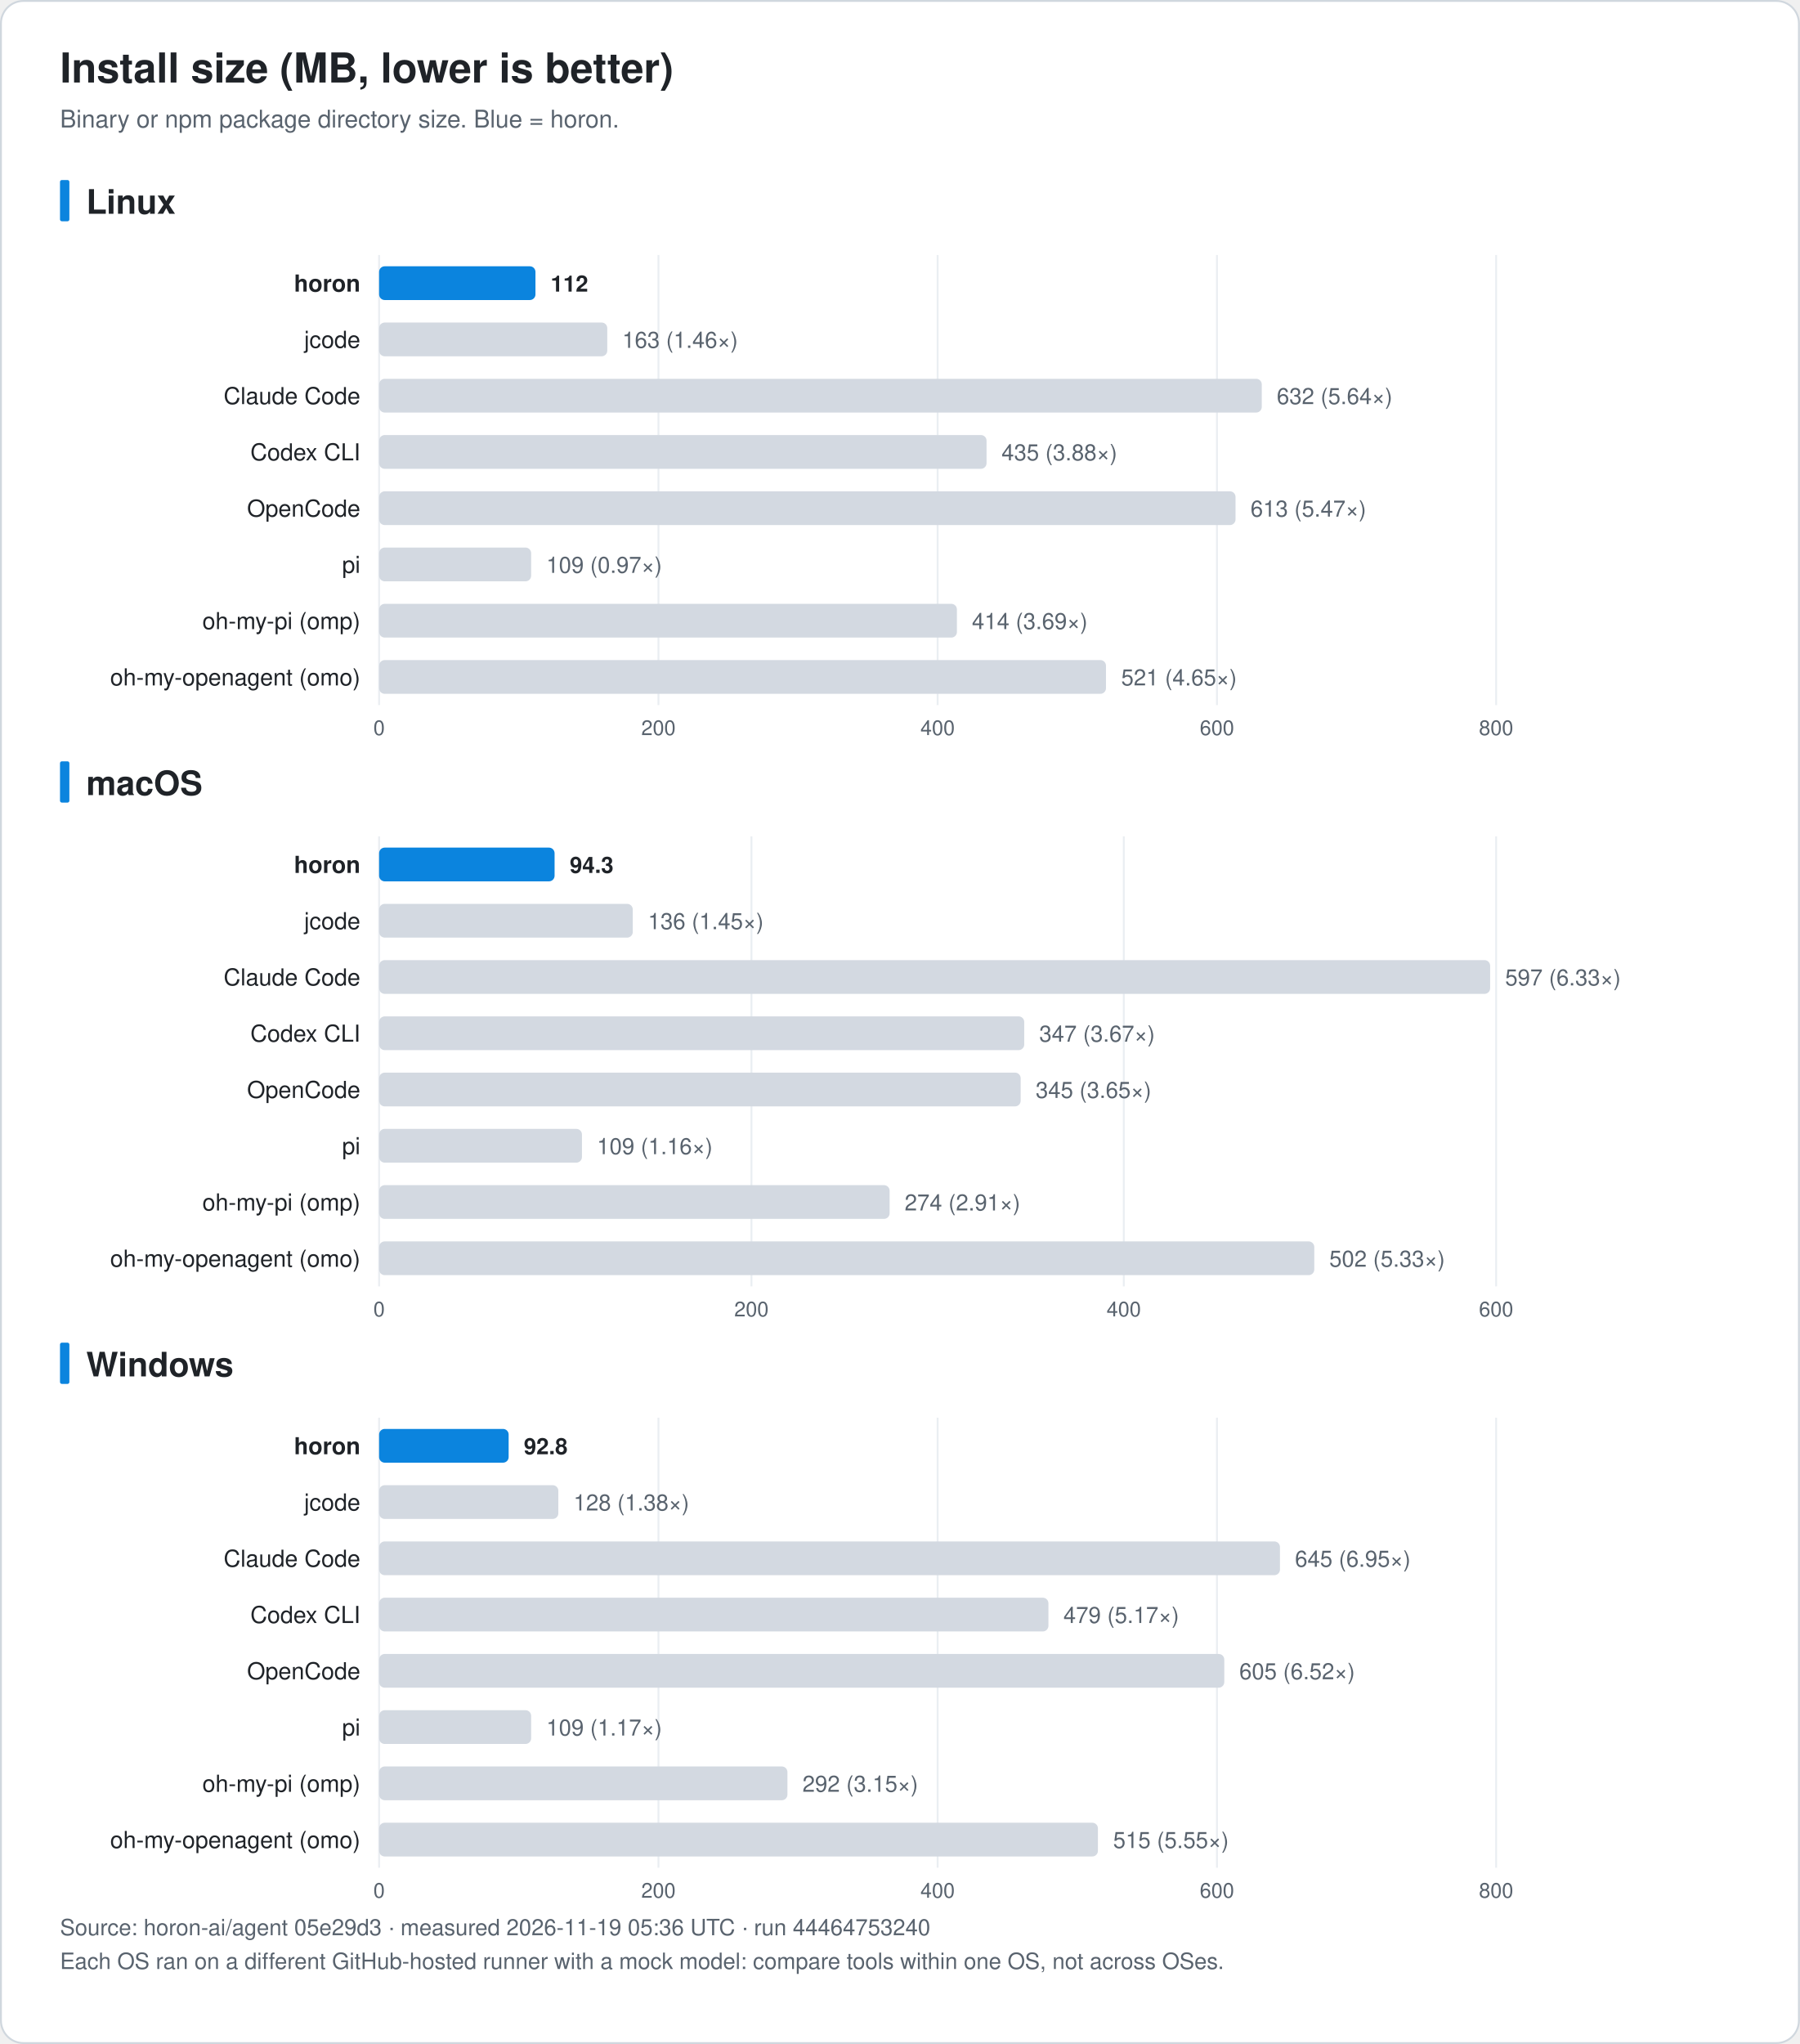
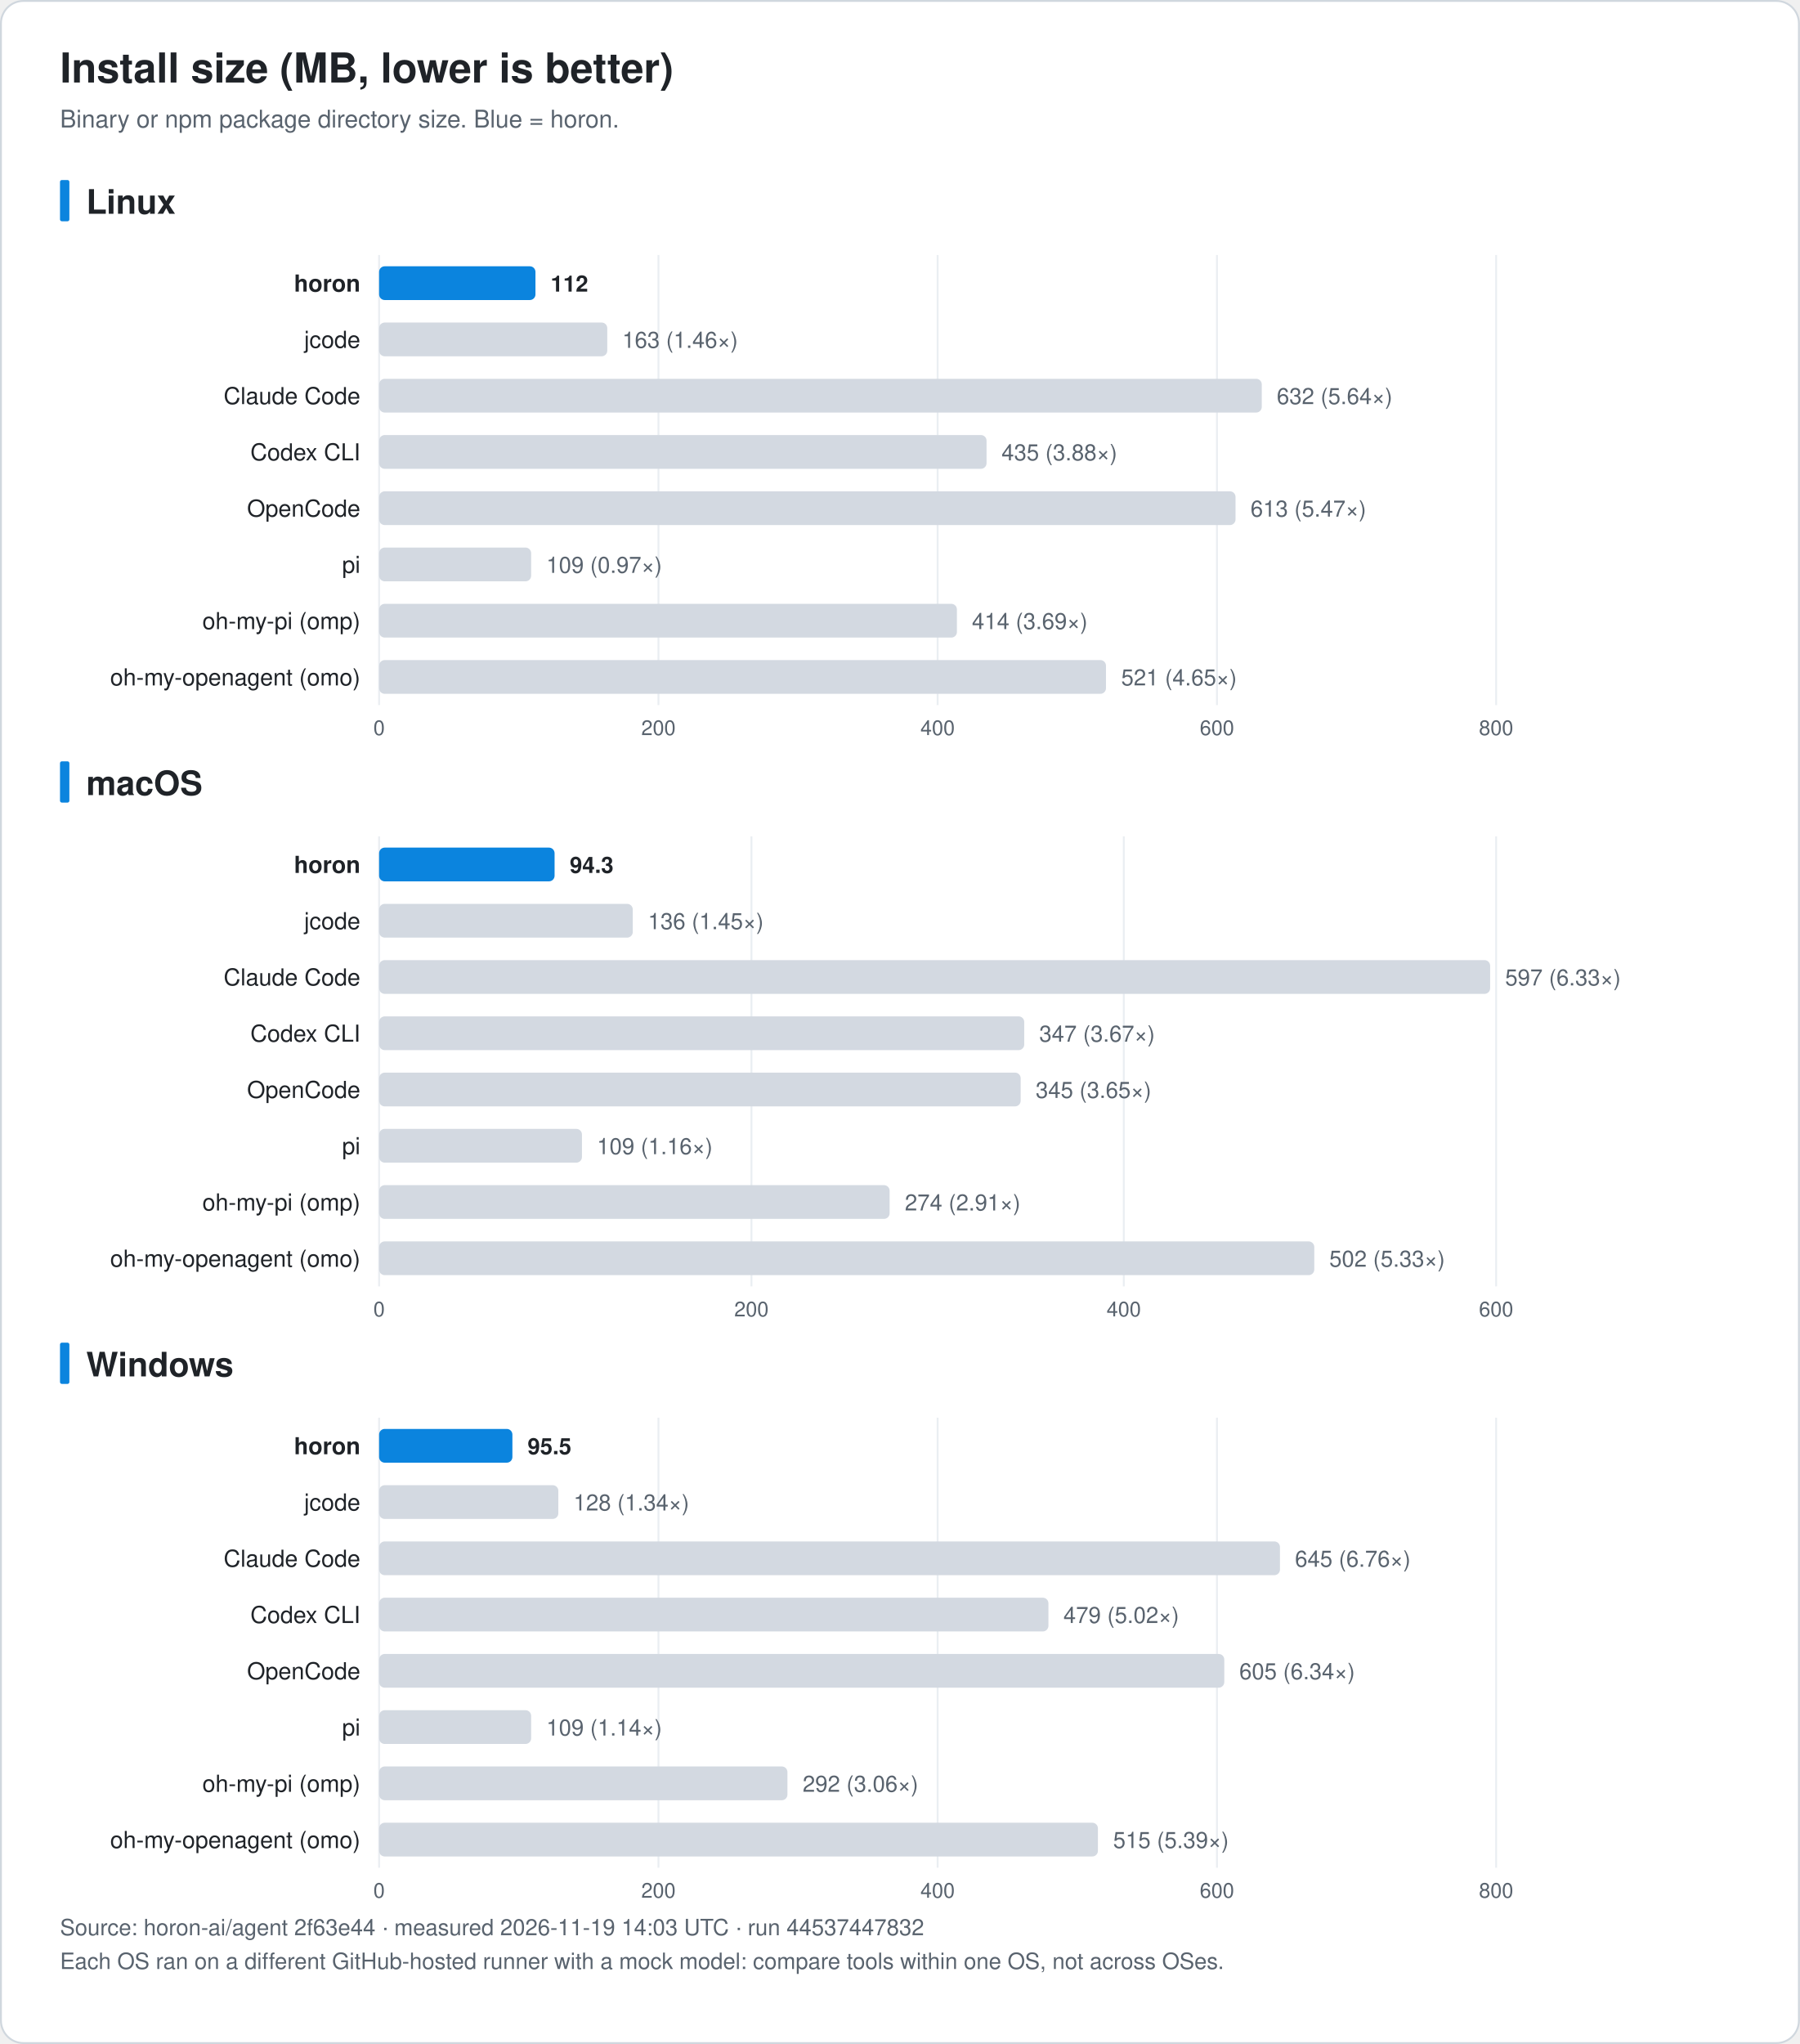
<svg xmlns="http://www.w3.org/2000/svg" width="960" height="1090" viewBox="0 0 960 1090" font-family="-apple-system, BlinkMacSystemFont, 'Segoe UI', 'Noto Sans KR', 'Apple SD Gothic Neo', Helvetica, Arial, sans-serif" role="img">
  <rect x="0.5" y="0.5" width="959" height="1089" rx="12" fill="#ffffff" stroke="#d0d7de" />
  <text x="32.0" y="44.0" font-size="22" fill="#1f2328" text-anchor="start" font-weight="bold">Install size (MB, lower is better)</text>
  <text x="32.0" y="68.0" font-size="13" fill="#59636e" text-anchor="start" font-weight="normal">Binary or npm package directory size. Blue = horon.</text>
  <rect x="32" y="96.0" width="5" height="22" rx="1" fill="#0b84de" />
  <text x="46.0" y="114.0" font-size="18" fill="#1f2328" text-anchor="start" font-weight="bold">Linux</text>
  <line x1="202.2" y1="136.0" x2="202.2" y2="376.0" stroke="#eaeef2" />
  <text x="202.2" y="392.0" font-size="11" fill="#59636e" text-anchor="middle" font-weight="normal">0</text>
  <line x1="351.2" y1="136.0" x2="351.2" y2="376.0" stroke="#eaeef2" />
  <text x="351.2" y="392.0" font-size="11" fill="#59636e" text-anchor="middle" font-weight="normal">200</text>
  <line x1="500.1" y1="136.0" x2="500.1" y2="376.0" stroke="#eaeef2" />
  <text x="500.1" y="392.0" font-size="11" fill="#59636e" text-anchor="middle" font-weight="normal">400</text>
  <line x1="649.1" y1="136.0" x2="649.1" y2="376.0" stroke="#eaeef2" />
  <text x="649.1" y="392.0" font-size="11" fill="#59636e" text-anchor="middle" font-weight="normal">600</text>
  <line x1="798.0" y1="136.0" x2="798.0" y2="376.0" stroke="#eaeef2" />
  <text x="798.0" y="392.0" font-size="11" fill="#59636e" text-anchor="middle" font-weight="normal">800</text>
  <text x="192.2" y="155.5" font-size="12.5" fill="#1f2328" text-anchor="end" font-weight="bold">horon</text>
  <rect x="202.2" y="142.0" width="83.4" height="18" rx="3" fill="#0b84de" />
  <text x="293.7" y="155.5" font-size="12" fill="#1f2328" text-anchor="start" font-weight="bold">112</text>
  <text x="192.2" y="185.5" font-size="12.5" fill="#1f2328" text-anchor="end" font-weight="normal">jcode</text>
  <rect x="202.2" y="172.0" width="121.7" height="18" rx="3" fill="#d3d9e1" />
  <text x="331.9" y="185.5" font-size="12" fill="#59636e" text-anchor="start" font-weight="normal">163 (1.46×)</text>
  <text x="192.2" y="215.5" font-size="12.5" fill="#1f2328" text-anchor="end" font-weight="normal">Claude Code</text>
  <rect x="202.2" y="202.0" width="470.8" height="18" rx="3" fill="#d3d9e1" />
  <text x="681.0" y="215.5" font-size="12" fill="#59636e" text-anchor="start" font-weight="normal">632 (5.64×)</text>
  <text x="192.2" y="245.5" font-size="12.5" fill="#1f2328" text-anchor="end" font-weight="normal">Codex CLI</text>
  <rect x="202.2" y="232.0" width="324.0" height="18" rx="3" fill="#d3d9e1" />
  <text x="534.2" y="245.5" font-size="12" fill="#59636e" text-anchor="start" font-weight="normal">435 (3.88×)</text>
  <text x="192.2" y="275.5" font-size="12.5" fill="#1f2328" text-anchor="end" font-weight="normal">OpenCode</text>
  <rect x="202.2" y="262.0" width="456.8" height="18" rx="3" fill="#d3d9e1" />
  <text x="667.0" y="275.5" font-size="12" fill="#59636e" text-anchor="start" font-weight="normal">613 (5.47×)</text>
  <text x="192.2" y="305.5" font-size="12.5" fill="#1f2328" text-anchor="end" font-weight="normal">pi</text>
  <rect x="202.2" y="292.0" width="81.1" height="18" rx="3" fill="#d3d9e1" />
  <text x="291.4" y="305.5" font-size="12" fill="#59636e" text-anchor="start" font-weight="normal">109 (0.97×)</text>
  <text x="192.2" y="335.5" font-size="12.5" fill="#1f2328" text-anchor="end" font-weight="normal">oh-my-pi (omp)</text>
  <rect x="202.2" y="322.0" width="308.2" height="18" rx="3" fill="#d3d9e1" />
  <text x="518.4" y="335.5" font-size="12" fill="#59636e" text-anchor="start" font-weight="normal">414 (3.69×)</text>
  <text x="192.2" y="365.5" font-size="12.5" fill="#1f2328" text-anchor="end" font-weight="normal">oh-my-openagent (omo)</text>
  <rect x="202.2" y="352.0" width="387.7" height="18" rx="3" fill="#d3d9e1" />
  <text x="598.0" y="365.5" font-size="12" fill="#59636e" text-anchor="start" font-weight="normal">521 (4.65×)</text>
  <rect x="32" y="406.0" width="5" height="22" rx="1" fill="#0b84de" />
  <text x="46.0" y="424.0" font-size="18" fill="#1f2328" text-anchor="start" font-weight="bold">macOS</text>
  <line x1="202.2" y1="446.0" x2="202.2" y2="686.0" stroke="#eaeef2" />
  <text x="202.2" y="702.0" font-size="11" fill="#59636e" text-anchor="middle" font-weight="normal">0</text>
  <line x1="400.8" y1="446.0" x2="400.8" y2="686.0" stroke="#eaeef2" />
  <text x="400.8" y="702.0" font-size="11" fill="#59636e" text-anchor="middle" font-weight="normal">200</text>
  <line x1="599.4" y1="446.0" x2="599.4" y2="686.0" stroke="#eaeef2" />
  <text x="599.4" y="702.0" font-size="11" fill="#59636e" text-anchor="middle" font-weight="normal">400</text>
  <line x1="798.0" y1="446.0" x2="798.0" y2="686.0" stroke="#eaeef2" />
  <text x="798.0" y="702.0" font-size="11" fill="#59636e" text-anchor="middle" font-weight="normal">600</text>
  <text x="192.2" y="465.5" font-size="12.5" fill="#1f2328" text-anchor="end" font-weight="bold">horon</text>
  <rect x="202.2" y="452.0" width="93.6" height="18" rx="3" fill="#0b84de" />
  <text x="303.9" y="465.5" font-size="12" fill="#1f2328" text-anchor="start" font-weight="bold">94.3</text>
  <text x="192.2" y="495.5" font-size="12.5" fill="#1f2328" text-anchor="end" font-weight="normal">jcode</text>
  <rect x="202.2" y="482.0" width="135.3" height="18" rx="3" fill="#d3d9e1" />
  <text x="345.6" y="495.5" font-size="12" fill="#59636e" text-anchor="start" font-weight="normal">136 (1.45×)</text>
  <text x="192.2" y="525.5" font-size="12.5" fill="#1f2328" text-anchor="end" font-weight="normal">Claude Code</text>
  <rect x="202.2" y="512.0" width="592.6" height="18" rx="3" fill="#d3d9e1" />
  <text x="802.8" y="525.5" font-size="12" fill="#59636e" text-anchor="start" font-weight="normal">597 (6.33×)</text>
  <text x="192.2" y="555.5" font-size="12.5" fill="#1f2328" text-anchor="end" font-weight="normal">Codex CLI</text>
  <rect x="202.2" y="542.0" width="344.1" height="18" rx="3" fill="#d3d9e1" />
  <text x="554.3" y="555.5" font-size="12" fill="#59636e" text-anchor="start" font-weight="normal">347 (3.67×)</text>
  <text x="192.2" y="585.5" font-size="12.5" fill="#1f2328" text-anchor="end" font-weight="normal">OpenCode</text>
  <rect x="202.2" y="572.0" width="342.2" height="18" rx="3" fill="#d3d9e1" />
  <text x="552.4" y="585.5" font-size="12" fill="#59636e" text-anchor="start" font-weight="normal">345 (3.65×)</text>
  <text x="192.2" y="615.5" font-size="12.5" fill="#1f2328" text-anchor="end" font-weight="normal">pi</text>
  <rect x="202.2" y="602.0" width="108.2" height="18" rx="3" fill="#d3d9e1" />
  <text x="318.4" y="615.5" font-size="12" fill="#59636e" text-anchor="start" font-weight="normal">109 (1.16×)</text>
  <text x="192.2" y="645.5" font-size="12.5" fill="#1f2328" text-anchor="end" font-weight="normal">oh-my-pi (omp)</text>
  <rect x="202.2" y="632.0" width="272.3" height="18" rx="3" fill="#d3d9e1" />
-   <text x="482.5" y="645.5" font-size="12" fill="#59636e" text-anchor="start" font-weight="normal">274 (2.91×)</text>
+   <text x="482.6" y="645.5" font-size="12" fill="#59636e" text-anchor="start" font-weight="normal">274 (2.91×)</text>
  <text x="192.2" y="675.5" font-size="12.5" fill="#1f2328" text-anchor="end" font-weight="normal">oh-my-openagent (omo)</text>
  <rect x="202.2" y="662.0" width="498.8" height="18" rx="3" fill="#d3d9e1" />
  <text x="709.0" y="675.5" font-size="12" fill="#59636e" text-anchor="start" font-weight="normal">502 (5.33×)</text>
  <rect x="32" y="716.0" width="5" height="22" rx="1" fill="#0b84de" />
  <text x="46.0" y="734.0" font-size="18" fill="#1f2328" text-anchor="start" font-weight="bold">Windows</text>
  <line x1="202.2" y1="756.0" x2="202.2" y2="996.0" stroke="#eaeef2" />
  <text x="202.2" y="1012.0" font-size="11" fill="#59636e" text-anchor="middle" font-weight="normal">0</text>
  <line x1="351.2" y1="756.0" x2="351.2" y2="996.0" stroke="#eaeef2" />
  <text x="351.2" y="1012.0" font-size="11" fill="#59636e" text-anchor="middle" font-weight="normal">200</text>
  <line x1="500.1" y1="756.0" x2="500.1" y2="996.0" stroke="#eaeef2" />
  <text x="500.1" y="1012.0" font-size="11" fill="#59636e" text-anchor="middle" font-weight="normal">400</text>
  <line x1="649.1" y1="756.0" x2="649.1" y2="996.0" stroke="#eaeef2" />
  <text x="649.1" y="1012.0" font-size="11" fill="#59636e" text-anchor="middle" font-weight="normal">600</text>
  <line x1="798.0" y1="756.0" x2="798.0" y2="996.0" stroke="#eaeef2" />
  <text x="798.0" y="1012.0" font-size="11" fill="#59636e" text-anchor="middle" font-weight="normal">800</text>
  <text x="192.2" y="775.5" font-size="12.5" fill="#1f2328" text-anchor="end" font-weight="bold">horon</text>
-   <rect x="202.2" y="762.0" width="69.1" height="18" rx="3" fill="#0b84de" />
-   <text x="279.4" y="775.5" font-size="12" fill="#1f2328" text-anchor="start" font-weight="bold">92.8</text>
+   <rect x="202.2" y="762.0" width="71.1" height="18" rx="3" fill="#0b84de" />
+   <text x="281.4" y="775.5" font-size="12" fill="#1f2328" text-anchor="start" font-weight="bold">95.5</text>
  <text x="192.2" y="805.5" font-size="12.5" fill="#1f2328" text-anchor="end" font-weight="normal">jcode</text>
  <rect x="202.2" y="792.0" width="95.6" height="18" rx="3" fill="#d3d9e1" />
-   <text x="305.9" y="805.5" font-size="12" fill="#59636e" text-anchor="start" font-weight="normal">128 (1.38×)</text>
+   <text x="305.9" y="805.5" font-size="12" fill="#59636e" text-anchor="start" font-weight="normal">128 (1.34×)</text>
  <text x="192.2" y="835.5" font-size="12.5" fill="#1f2328" text-anchor="end" font-weight="normal">Claude Code</text>
  <rect x="202.2" y="822.0" width="480.5" height="18" rx="3" fill="#d3d9e1" />
-   <text x="690.7" y="835.5" font-size="12" fill="#59636e" text-anchor="start" font-weight="normal">645 (6.95×)</text>
+   <text x="690.7" y="835.5" font-size="12" fill="#59636e" text-anchor="start" font-weight="normal">645 (6.76×)</text>
  <text x="192.2" y="865.5" font-size="12.5" fill="#1f2328" text-anchor="end" font-weight="normal">Codex CLI</text>
  <rect x="202.2" y="852.0" width="357.0" height="18" rx="3" fill="#d3d9e1" />
-   <text x="567.2" y="865.5" font-size="12" fill="#59636e" text-anchor="start" font-weight="normal">479 (5.17×)</text>
+   <text x="567.2" y="865.5" font-size="12" fill="#59636e" text-anchor="start" font-weight="normal">479 (5.02×)</text>
  <text x="192.2" y="895.5" font-size="12.5" fill="#1f2328" text-anchor="end" font-weight="normal">OpenCode</text>
  <rect x="202.2" y="882.0" width="450.8" height="18" rx="3" fill="#d3d9e1" />
-   <text x="661.0" y="895.5" font-size="12" fill="#59636e" text-anchor="start" font-weight="normal">605 (6.52×)</text>
+   <text x="661.0" y="895.5" font-size="12" fill="#59636e" text-anchor="start" font-weight="normal">605 (6.34×)</text>
  <text x="192.2" y="925.5" font-size="12.5" fill="#1f2328" text-anchor="end" font-weight="normal">pi</text>
  <rect x="202.2" y="912.0" width="81.1" height="18" rx="3" fill="#d3d9e1" />
-   <text x="291.4" y="925.5" font-size="12" fill="#59636e" text-anchor="start" font-weight="normal">109 (1.17×)</text>
+   <text x="291.4" y="925.5" font-size="12" fill="#59636e" text-anchor="start" font-weight="normal">109 (1.14×)</text>
  <text x="192.2" y="955.5" font-size="12.5" fill="#1f2328" text-anchor="end" font-weight="normal">oh-my-pi (omp)</text>
  <rect x="202.2" y="942.0" width="217.8" height="18" rx="3" fill="#d3d9e1" />
-   <text x="428.0" y="955.5" font-size="12" fill="#59636e" text-anchor="start" font-weight="normal">292 (3.15×)</text>
+   <text x="428.1" y="955.5" font-size="12" fill="#59636e" text-anchor="start" font-weight="normal">292 (3.06×)</text>
  <text x="192.2" y="985.5" font-size="12.5" fill="#1f2328" text-anchor="end" font-weight="normal">oh-my-openagent (omo)</text>
  <rect x="202.2" y="972.0" width="383.4" height="18" rx="3" fill="#d3d9e1" />
-   <text x="593.7" y="985.5" font-size="12" fill="#59636e" text-anchor="start" font-weight="normal">515 (5.55×)</text>
-   <text x="32.0" y="1032.0" font-size="12" fill="#59636e" text-anchor="start" font-weight="normal">Source: horon-ai/agent 05e29d3 · measured 2026-11-19 05:36 UTC · run 44464753240</text>
+   <text x="593.7" y="985.5" font-size="12" fill="#59636e" text-anchor="start" font-weight="normal">515 (5.39×)</text>
+   <text x="32.0" y="1032.0" font-size="12" fill="#59636e" text-anchor="start" font-weight="normal">Source: horon-ai/agent 2f63e44 · measured 2026-11-19 14:03 UTC · run 44537447832</text>
  <text x="32.0" y="1050.0" font-size="12" fill="#59636e" text-anchor="start" font-weight="normal">Each OS ran on a different GitHub-hosted runner with a mock model: compare tools within one OS, not across OSes.</text>
</svg>
